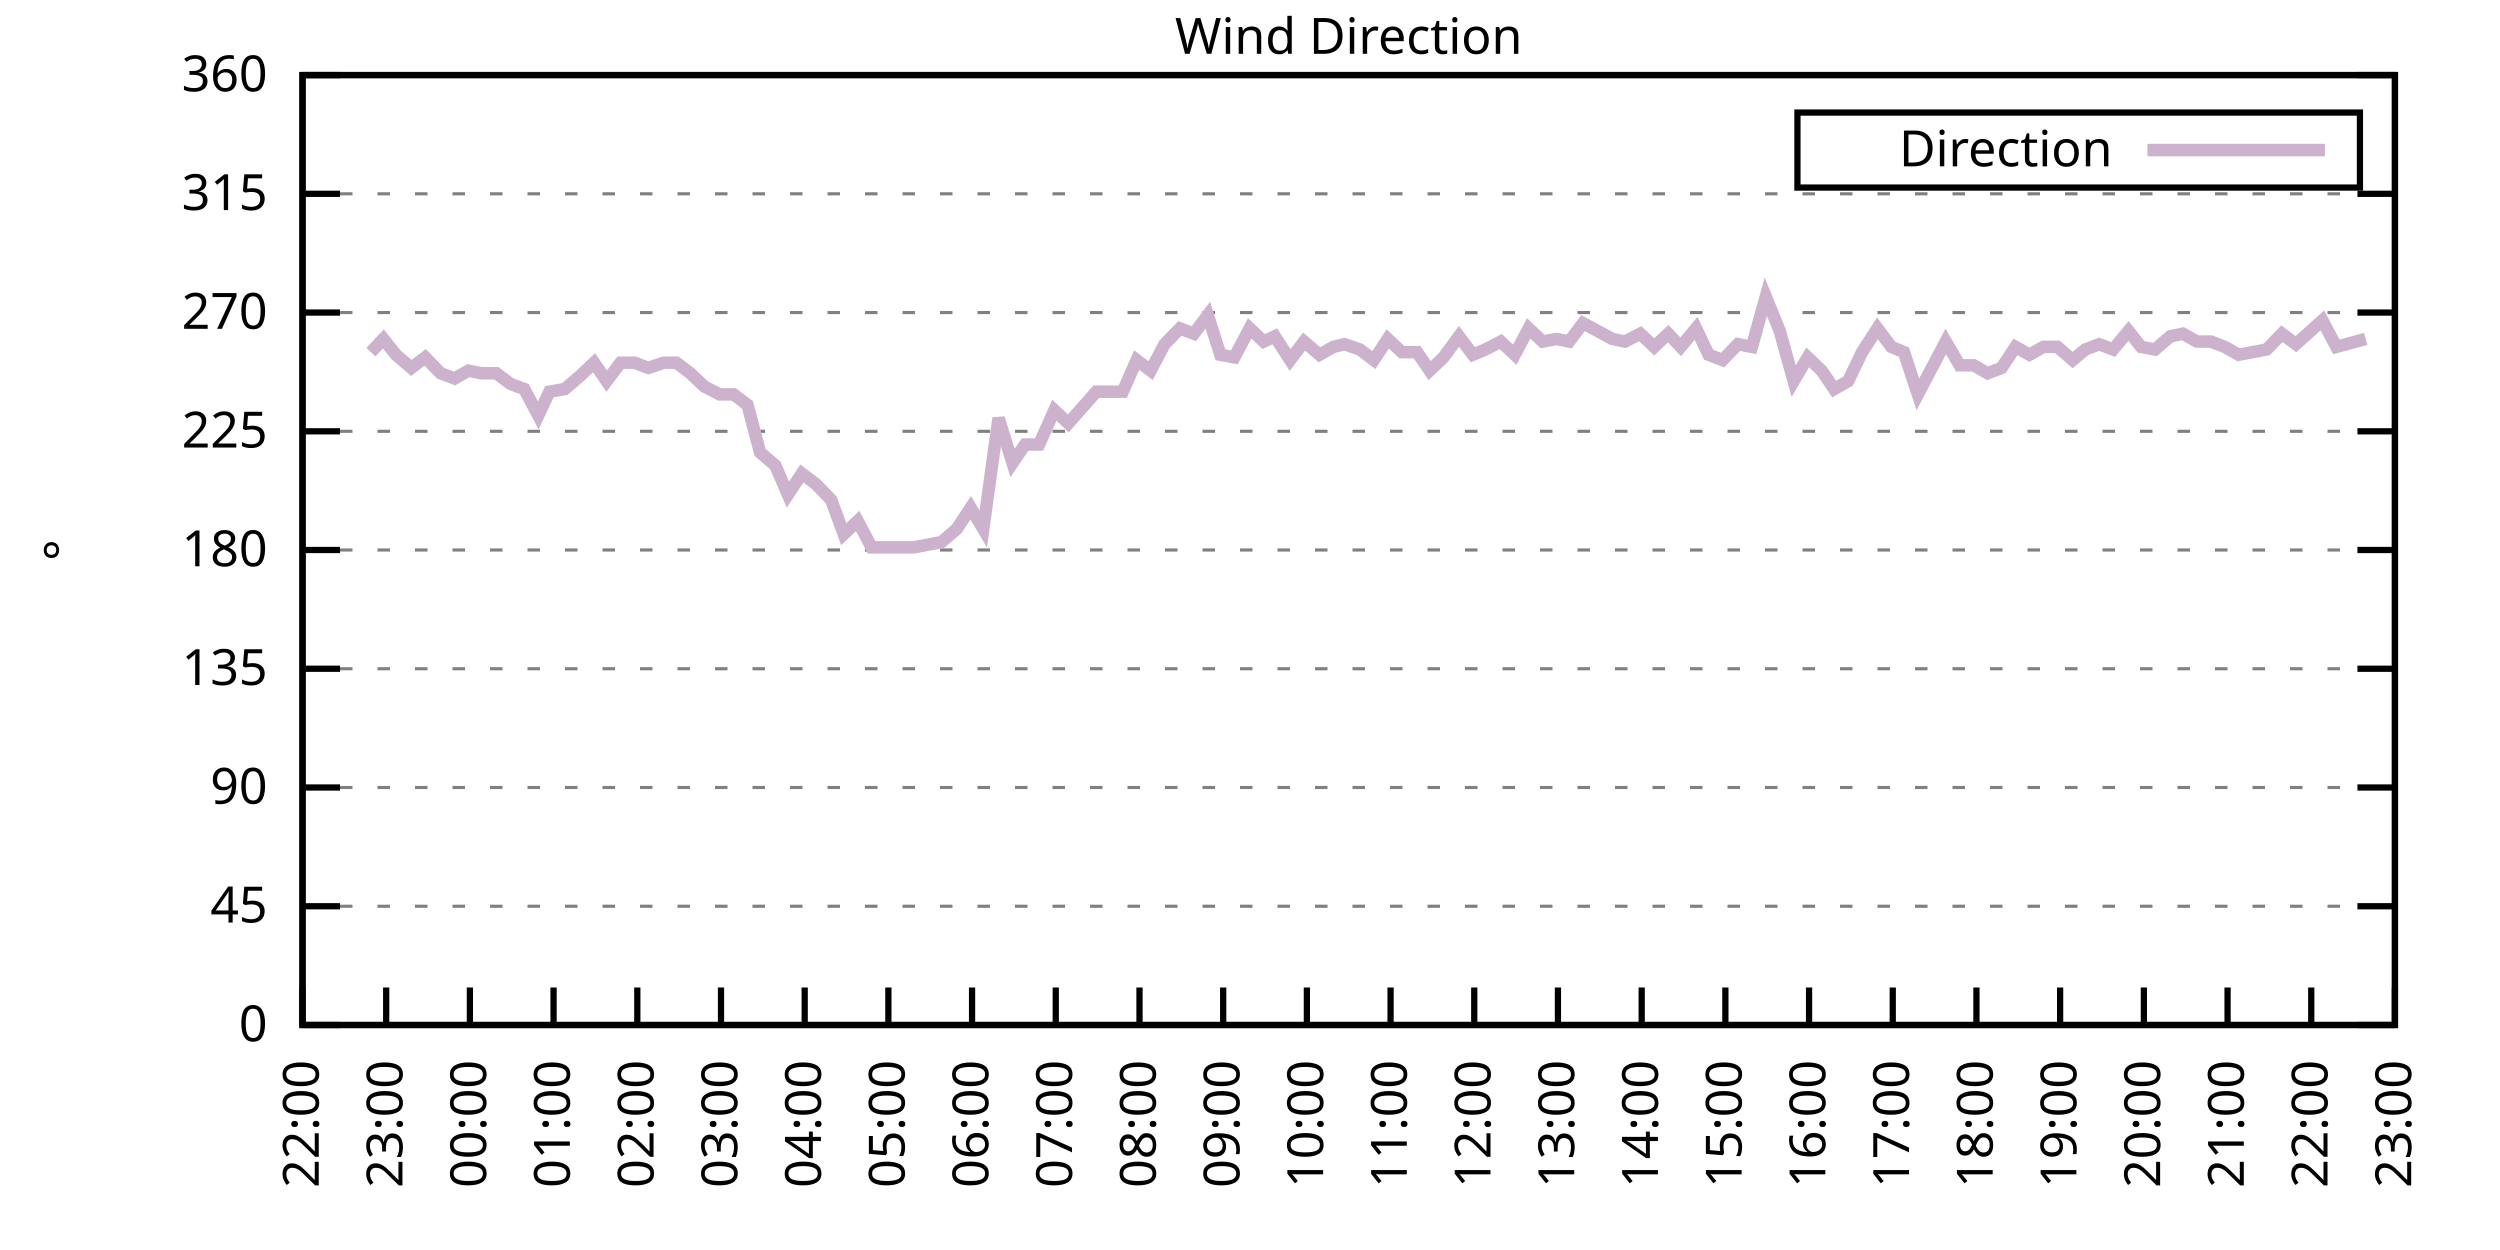
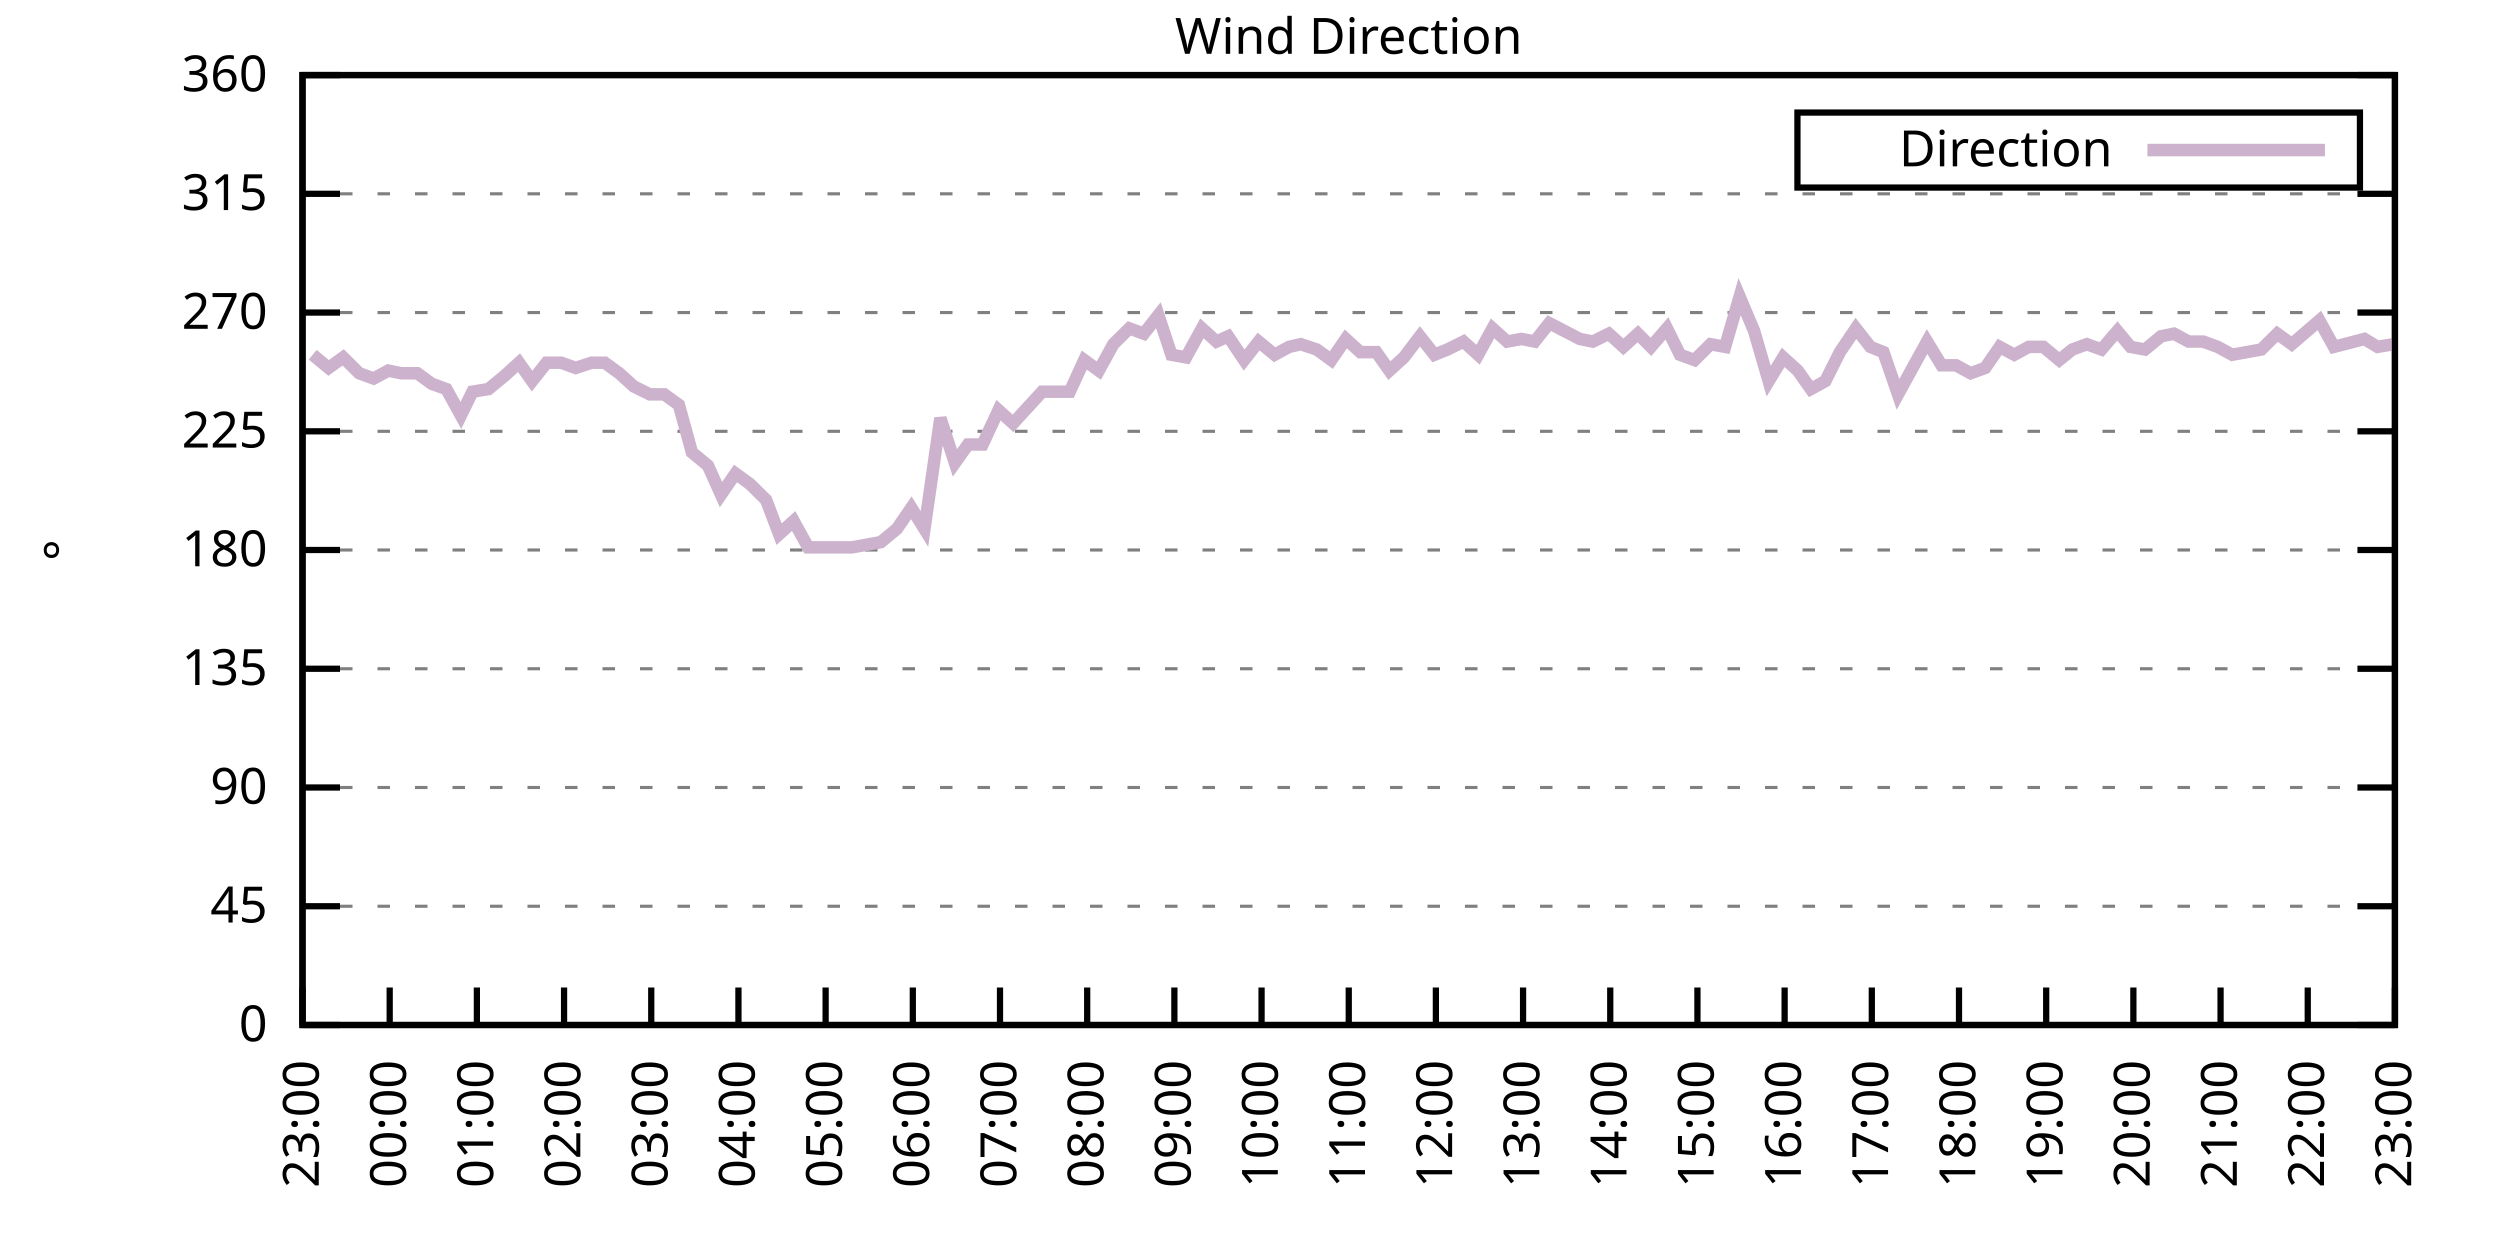
<svg xmlns="http://www.w3.org/2000/svg" xmlns:xlink="http://www.w3.org/1999/xlink" width="400" height="200" viewBox="0 0 400 200">
  <g id="gnuplot_canvas">
    <rect x="0" y="0" width="400" height="200" fill="none" />
    <defs>
      <circle id="gpDot" r="0.5" stroke-width="0.5" stroke="currentColor" />
      <path id="gpPt0" stroke-width="0.333" stroke="currentColor" d="M-1,0 h2 M0,-1 v2" />
      <path id="gpPt1" stroke-width="0.333" stroke="currentColor" d="M-1,-1 L1,1 M1,-1 L-1,1" />
      <path id="gpPt2" stroke-width="0.333" stroke="currentColor" d="M-1,0 L1,0 M0,-1 L0,1 M-1,-1 L1,1 M-1,1 L1,-1" />
      <rect id="gpPt3" stroke-width="0.333" stroke="currentColor" x="-1" y="-1" width="2" height="2" />
      <rect id="gpPt4" stroke-width="0.333" stroke="currentColor" fill="currentColor" x="-1" y="-1" width="2" height="2" />
      <circle id="gpPt5" stroke-width="0.333" stroke="currentColor" cx="0" cy="0" r="1" />
      <use xlink:href="#gpPt5" id="gpPt6" fill="currentColor" stroke="none" />
      <path id="gpPt7" stroke-width="0.333" stroke="currentColor" d="M0,-1.33 L-1.33,0.67 L1.33,0.67 z" />
      <use xlink:href="#gpPt7" id="gpPt8" fill="currentColor" stroke="none" />
      <use xlink:href="#gpPt7" id="gpPt9" stroke="currentColor" transform="rotate(180)" />
      <use xlink:href="#gpPt9" id="gpPt10" fill="currentColor" stroke="none" />
      <use xlink:href="#gpPt3" id="gpPt11" stroke="currentColor" transform="rotate(45)" />
      <use xlink:href="#gpPt11" id="gpPt12" fill="currentColor" stroke="none" />
      <path id="gpPt13" stroke-width="0.333" stroke="currentColor" d="M0,1.330 L1.265,0.411 L0.782,-1.067 L-0.782,-1.076 L-1.265,0.411 z" />
      <use xlink:href="#gpPt13" id="gpPt14" fill="currentColor" stroke="none" />
      <filter id="textbox" filterUnits="objectBoundingBox" x="0" y="0" height="1" width="1">
        <feFlood flood-color="white" flood-opacity="1" result="bgnd" />
        <feComposite in="SourceGraphic" in2="bgnd" operator="atop" />
      </filter>
      <filter id="greybox" filterUnits="objectBoundingBox" x="0" y="0" height="1" width="1">
        <feFlood flood-color="lightgrey" flood-opacity="1" result="grey" />
        <feComposite in="SourceGraphic" in2="grey" operator="atop" />
      </filter>
    </defs>
    <g fill="none" color="white" stroke="currentColor" stroke-width="1.00" stroke-linecap="butt" stroke-linejoin="miter">
</g>
    <g fill="none" color="black" stroke="currentColor" stroke-width="1.00" stroke-linecap="butt" stroke-linejoin="miter">
      <g stroke="none" shape-rendering="crispEdges">
        <polygon fill="rgb(255, 255, 255)" points="48.40,164.00 383.18,164.00 383.18,12.02 48.40,12.02 " />
      </g>
    </g>
    <g fill="none" color="black" stroke="currentColor" stroke-width="1.00" stroke-linecap="butt" stroke-linejoin="miter">
</g>
    <g fill="none" color="black" stroke="black" stroke-width="0.50" stroke-linecap="butt" stroke-linejoin="miter">
</g>
    <g fill="none" color="gray" stroke="currentColor" stroke-width="0.50" stroke-linecap="butt" stroke-linejoin="miter">
      <path stroke="gray" stroke-dasharray="2,4" class="gridline" d="M48.40,164.00 L383.19,164.00  " />
    </g>
    <g fill="none" color="gray" stroke="gray" stroke-width="1.00" stroke-linecap="butt" stroke-linejoin="miter">
</g>
    <g fill="none" color="black" stroke="currentColor" stroke-width="1.00" stroke-linecap="butt" stroke-linejoin="miter">
      <path stroke="black" d="M48.40,164.00 L54.40,164.00 M383.19,164.00 L377.19,164.00  " />
      <g transform="translate(42.80,166.60)" stroke="none" fill="black" font-family="Sans" font-size="8.00" text-anchor="end">
        <text>
          <tspan font-family="Sans"> 0</tspan>
        </text>
      </g>
    </g>
    <g fill="none" color="black" stroke="currentColor" stroke-width="1.00" stroke-linecap="butt" stroke-linejoin="miter">
</g>
    <g fill="none" color="black" stroke="black" stroke-width="0.50" stroke-linecap="butt" stroke-linejoin="miter">
</g>
    <g fill="none" color="gray" stroke="currentColor" stroke-width="0.50" stroke-linecap="butt" stroke-linejoin="miter">
      <path stroke="gray" stroke-dasharray="2,4" class="gridline" d="M48.40,145.00 L383.19,145.00  " />
    </g>
    <g fill="none" color="gray" stroke="gray" stroke-width="1.00" stroke-linecap="butt" stroke-linejoin="miter">
</g>
    <g fill="none" color="black" stroke="currentColor" stroke-width="1.00" stroke-linecap="butt" stroke-linejoin="miter">
      <path stroke="black" d="M48.40,145.00 L54.40,145.00 M383.19,145.00 L377.19,145.00  " />
      <g transform="translate(42.80,147.60)" stroke="none" fill="black" font-family="Sans" font-size="8.00" text-anchor="end">
        <text>
          <tspan font-family="Sans"> 45</tspan>
        </text>
      </g>
    </g>
    <g fill="none" color="black" stroke="currentColor" stroke-width="1.00" stroke-linecap="butt" stroke-linejoin="miter">
</g>
    <g fill="none" color="black" stroke="black" stroke-width="0.50" stroke-linecap="butt" stroke-linejoin="miter">
</g>
    <g fill="none" color="gray" stroke="currentColor" stroke-width="0.50" stroke-linecap="butt" stroke-linejoin="miter">
      <path stroke="gray" stroke-dasharray="2,4" class="gridline" d="M48.40,126.00 L383.19,126.00  " />
    </g>
    <g fill="none" color="gray" stroke="gray" stroke-width="1.00" stroke-linecap="butt" stroke-linejoin="miter">
</g>
    <g fill="none" color="black" stroke="currentColor" stroke-width="1.00" stroke-linecap="butt" stroke-linejoin="miter">
      <path stroke="black" d="M48.40,126.00 L54.40,126.00 M383.19,126.00 L377.19,126.00  " />
      <g transform="translate(42.80,128.60)" stroke="none" fill="black" font-family="Sans" font-size="8.00" text-anchor="end">
        <text>
          <tspan font-family="Sans"> 90</tspan>
        </text>
      </g>
    </g>
    <g fill="none" color="black" stroke="currentColor" stroke-width="1.00" stroke-linecap="butt" stroke-linejoin="miter">
</g>
    <g fill="none" color="black" stroke="black" stroke-width="0.50" stroke-linecap="butt" stroke-linejoin="miter">
</g>
    <g fill="none" color="gray" stroke="currentColor" stroke-width="0.50" stroke-linecap="butt" stroke-linejoin="miter">
      <path stroke="gray" stroke-dasharray="2,4" class="gridline" d="M48.40,107.00 L383.19,107.00  " />
    </g>
    <g fill="none" color="gray" stroke="gray" stroke-width="1.00" stroke-linecap="butt" stroke-linejoin="miter">
</g>
    <g fill="none" color="black" stroke="currentColor" stroke-width="1.00" stroke-linecap="butt" stroke-linejoin="miter">
      <path stroke="black" d="M48.40,107.00 L54.40,107.00 M383.19,107.00 L377.19,107.00  " />
      <g transform="translate(42.80,109.60)" stroke="none" fill="black" font-family="Sans" font-size="8.00" text-anchor="end">
        <text>
          <tspan font-family="Sans"> 135</tspan>
        </text>
      </g>
    </g>
    <g fill="none" color="black" stroke="currentColor" stroke-width="1.00" stroke-linecap="butt" stroke-linejoin="miter">
</g>
    <g fill="none" color="black" stroke="black" stroke-width="0.50" stroke-linecap="butt" stroke-linejoin="miter">
</g>
    <g fill="none" color="gray" stroke="currentColor" stroke-width="0.50" stroke-linecap="butt" stroke-linejoin="miter">
      <path stroke="gray" stroke-dasharray="2,4" class="gridline" d="M48.40,88.00 L383.19,88.00  " />
    </g>
    <g fill="none" color="gray" stroke="gray" stroke-width="1.00" stroke-linecap="butt" stroke-linejoin="miter">
</g>
    <g fill="none" color="black" stroke="currentColor" stroke-width="1.00" stroke-linecap="butt" stroke-linejoin="miter">
      <path stroke="black" d="M48.40,88.00 L54.40,88.00 M383.19,88.00 L377.19,88.00  " />
      <g transform="translate(42.80,90.60)" stroke="none" fill="black" font-family="Sans" font-size="8.00" text-anchor="end">
        <text>
          <tspan font-family="Sans"> 180</tspan>
        </text>
      </g>
    </g>
    <g fill="none" color="black" stroke="currentColor" stroke-width="1.00" stroke-linecap="butt" stroke-linejoin="miter">
</g>
    <g fill="none" color="black" stroke="black" stroke-width="0.50" stroke-linecap="butt" stroke-linejoin="miter">
</g>
    <g fill="none" color="gray" stroke="currentColor" stroke-width="0.50" stroke-linecap="butt" stroke-linejoin="miter">
      <path stroke="gray" stroke-dasharray="2,4" class="gridline" d="M48.40,69.01 L383.19,69.01  " />
    </g>
    <g fill="none" color="gray" stroke="gray" stroke-width="1.00" stroke-linecap="butt" stroke-linejoin="miter">
</g>
    <g fill="none" color="black" stroke="currentColor" stroke-width="1.00" stroke-linecap="butt" stroke-linejoin="miter">
      <path stroke="black" d="M48.40,69.01 L54.40,69.01 M383.19,69.01 L377.19,69.01  " />
      <g transform="translate(42.80,71.61)" stroke="none" fill="black" font-family="Sans" font-size="8.00" text-anchor="end">
        <text>
          <tspan font-family="Sans"> 225</tspan>
        </text>
      </g>
    </g>
    <g fill="none" color="black" stroke="currentColor" stroke-width="1.00" stroke-linecap="butt" stroke-linejoin="miter">
</g>
    <g fill="none" color="black" stroke="black" stroke-width="0.50" stroke-linecap="butt" stroke-linejoin="miter">
</g>
    <g fill="none" color="gray" stroke="currentColor" stroke-width="0.50" stroke-linecap="butt" stroke-linejoin="miter">
      <path stroke="gray" stroke-dasharray="2,4" class="gridline" d="M48.40,50.01 L383.19,50.01  " />
    </g>
    <g fill="none" color="gray" stroke="gray" stroke-width="1.00" stroke-linecap="butt" stroke-linejoin="miter">
</g>
    <g fill="none" color="black" stroke="currentColor" stroke-width="1.00" stroke-linecap="butt" stroke-linejoin="miter">
      <path stroke="black" d="M48.40,50.01 L54.40,50.01 M383.19,50.01 L377.19,50.01  " />
      <g transform="translate(42.80,52.61)" stroke="none" fill="black" font-family="Sans" font-size="8.00" text-anchor="end">
        <text>
          <tspan font-family="Sans"> 270</tspan>
        </text>
      </g>
    </g>
    <g fill="none" color="black" stroke="currentColor" stroke-width="1.00" stroke-linecap="butt" stroke-linejoin="miter">
</g>
    <g fill="none" color="black" stroke="black" stroke-width="0.50" stroke-linecap="butt" stroke-linejoin="miter">
</g>
    <g fill="none" color="gray" stroke="currentColor" stroke-width="0.50" stroke-linecap="butt" stroke-linejoin="miter">
      <path stroke="gray" stroke-dasharray="2,4" class="gridline" d="M48.40,31.01 L383.19,31.01  " />
    </g>
    <g fill="none" color="gray" stroke="gray" stroke-width="1.00" stroke-linecap="butt" stroke-linejoin="miter">
</g>
    <g fill="none" color="black" stroke="currentColor" stroke-width="1.00" stroke-linecap="butt" stroke-linejoin="miter">
      <path stroke="black" d="M48.40,31.01 L54.40,31.01 M383.19,31.01 L377.19,31.01  " />
      <g transform="translate(42.80,33.61)" stroke="none" fill="black" font-family="Sans" font-size="8.00" text-anchor="end">
        <text>
          <tspan font-family="Sans"> 315</tspan>
        </text>
      </g>
    </g>
    <g fill="none" color="black" stroke="currentColor" stroke-width="1.00" stroke-linecap="butt" stroke-linejoin="miter">
</g>
    <g fill="none" color="black" stroke="black" stroke-width="0.50" stroke-linecap="butt" stroke-linejoin="miter">
</g>
    <g fill="none" color="gray" stroke="currentColor" stroke-width="0.50" stroke-linecap="butt" stroke-linejoin="miter">
      <path stroke="gray" stroke-dasharray="2,4" class="gridline" d="M48.40,12.01 L383.19,12.01  " />
    </g>
    <g fill="none" color="gray" stroke="gray" stroke-width="1.00" stroke-linecap="butt" stroke-linejoin="miter">
</g>
    <g fill="none" color="black" stroke="currentColor" stroke-width="1.00" stroke-linecap="butt" stroke-linejoin="miter">
      <path stroke="black" d="M48.40,12.01 L54.40,12.01 M383.19,12.01 L377.19,12.01  " />
      <g transform="translate(42.80,14.61)" stroke="none" fill="black" font-family="Sans" font-size="8.00" text-anchor="end">
        <text>
          <tspan font-family="Sans"> 360</tspan>
        </text>
      </g>
    </g>
    <g fill="none" color="black" stroke="currentColor" stroke-width="1.00" stroke-linecap="butt" stroke-linejoin="miter">
      <path stroke="black" d="M48.40,164.00 L48.40,158.00  " />
      <g transform="translate(51.00,169.60) rotate(270.00)" stroke="none" fill="black" font-family="Sans" font-size="8.00" text-anchor="end">
        <text>
-           <tspan font-family="Sans">22:00</tspan>
-         </text>
-       </g>
-     </g>
-     <g fill="none" color="black" stroke="currentColor" stroke-width="1.00" stroke-linecap="butt" stroke-linejoin="miter">
-       <path stroke="black" d="M61.79,164.00 L61.79,158.00  " />
-       <g transform="translate(64.39,169.60) rotate(270.00)" stroke="none" fill="black" font-family="Sans" font-size="8.00" text-anchor="end">
-         <text>
          <tspan font-family="Sans">23:00</tspan>
        </text>
      </g>
    </g>
    <g fill="none" color="black" stroke="currentColor" stroke-width="1.00" stroke-linecap="butt" stroke-linejoin="miter">
-       <path stroke="black" d="M75.18,164.00 L75.18,158.00  " />
-       <g transform="translate(77.78,169.60) rotate(270.00)" stroke="none" fill="black" font-family="Sans" font-size="8.00" text-anchor="end">
+       <path stroke="black" d="M62.35,164.00 L62.35,158.00  " />
+       <g transform="translate(64.95,169.60) rotate(270.00)" stroke="none" fill="black" font-family="Sans" font-size="8.00" text-anchor="end">
        <text>
          <tspan font-family="Sans">00:00</tspan>
        </text>
      </g>
    </g>
    <g fill="none" color="black" stroke="currentColor" stroke-width="1.00" stroke-linecap="butt" stroke-linejoin="miter">
-       <path stroke="black" d="M88.57,164.00 L88.57,158.00  " />
-       <g transform="translate(91.17,169.60) rotate(270.00)" stroke="none" fill="black" font-family="Sans" font-size="8.00" text-anchor="end">
+       <path stroke="black" d="M76.30,164.00 L76.30,158.00  " />
+       <g transform="translate(78.90,169.60) rotate(270.00)" stroke="none" fill="black" font-family="Sans" font-size="8.00" text-anchor="end">
        <text>
          <tspan font-family="Sans">01:00</tspan>
        </text>
      </g>
    </g>
    <g fill="none" color="black" stroke="currentColor" stroke-width="1.00" stroke-linecap="butt" stroke-linejoin="miter">
-       <path stroke="black" d="M101.97,164.00 L101.97,158.00  " />
-       <g transform="translate(104.57,169.60) rotate(270.00)" stroke="none" fill="black" font-family="Sans" font-size="8.00" text-anchor="end">
+       <path stroke="black" d="M90.25,164.00 L90.25,158.00  " />
+       <g transform="translate(92.85,169.60) rotate(270.00)" stroke="none" fill="black" font-family="Sans" font-size="8.00" text-anchor="end">
        <text>
          <tspan font-family="Sans">02:00</tspan>
        </text>
      </g>
    </g>
    <g fill="none" color="black" stroke="currentColor" stroke-width="1.00" stroke-linecap="butt" stroke-linejoin="miter">
-       <path stroke="black" d="M115.36,164.00 L115.36,158.00  " />
-       <g transform="translate(117.96,169.60) rotate(270.00)" stroke="none" fill="black" font-family="Sans" font-size="8.00" text-anchor="end">
+       <path stroke="black" d="M104.20,164.00 L104.20,158.00  " />
+       <g transform="translate(106.80,169.60) rotate(270.00)" stroke="none" fill="black" font-family="Sans" font-size="8.00" text-anchor="end">
        <text>
          <tspan font-family="Sans">03:00</tspan>
        </text>
      </g>
    </g>
    <g fill="none" color="black" stroke="currentColor" stroke-width="1.00" stroke-linecap="butt" stroke-linejoin="miter">
-       <path stroke="black" d="M128.75,164.00 L128.75,158.00  " />
-       <g transform="translate(131.35,169.60) rotate(270.00)" stroke="none" fill="black" font-family="Sans" font-size="8.00" text-anchor="end">
+       <path stroke="black" d="M118.15,164.00 L118.15,158.00  " />
+       <g transform="translate(120.75,169.60) rotate(270.00)" stroke="none" fill="black" font-family="Sans" font-size="8.00" text-anchor="end">
        <text>
          <tspan font-family="Sans">04:00</tspan>
        </text>
      </g>
    </g>
    <g fill="none" color="black" stroke="currentColor" stroke-width="1.00" stroke-linecap="butt" stroke-linejoin="miter">
-       <path stroke="black" d="M142.14,164.00 L142.14,158.00  " />
-       <g transform="translate(144.74,169.60) rotate(270.00)" stroke="none" fill="black" font-family="Sans" font-size="8.00" text-anchor="end">
+       <path stroke="black" d="M132.10,164.00 L132.10,158.00  " />
+       <g transform="translate(134.70,169.60) rotate(270.00)" stroke="none" fill="black" font-family="Sans" font-size="8.00" text-anchor="end">
        <text>
          <tspan font-family="Sans">05:00</tspan>
        </text>
      </g>
    </g>
    <g fill="none" color="black" stroke="currentColor" stroke-width="1.00" stroke-linecap="butt" stroke-linejoin="miter">
-       <path stroke="black" d="M155.53,164.00 L155.53,158.00  " />
-       <g transform="translate(158.13,169.60) rotate(270.00)" stroke="none" fill="black" font-family="Sans" font-size="8.00" text-anchor="end">
+       <path stroke="black" d="M146.05,164.00 L146.05,158.00  " />
+       <g transform="translate(148.65,169.60) rotate(270.00)" stroke="none" fill="black" font-family="Sans" font-size="8.00" text-anchor="end">
        <text>
          <tspan font-family="Sans">06:00</tspan>
        </text>
      </g>
    </g>
    <g fill="none" color="black" stroke="currentColor" stroke-width="1.00" stroke-linecap="butt" stroke-linejoin="miter">
-       <path stroke="black" d="M168.92,164.00 L168.92,158.00  " />
-       <g transform="translate(171.52,169.60) rotate(270.00)" stroke="none" fill="black" font-family="Sans" font-size="8.00" text-anchor="end">
+       <path stroke="black" d="M160.00,164.00 L160.00,158.00  " />
+       <g transform="translate(162.60,169.60) rotate(270.00)" stroke="none" fill="black" font-family="Sans" font-size="8.00" text-anchor="end">
        <text>
          <tspan font-family="Sans">07:00</tspan>
        </text>
      </g>
    </g>
    <g fill="none" color="black" stroke="currentColor" stroke-width="1.00" stroke-linecap="butt" stroke-linejoin="miter">
-       <path stroke="black" d="M182.32,164.00 L182.32,158.00  " />
-       <g transform="translate(184.92,169.60) rotate(270.00)" stroke="none" fill="black" font-family="Sans" font-size="8.00" text-anchor="end">
+       <path stroke="black" d="M173.95,164.00 L173.95,158.00  " />
+       <g transform="translate(176.55,169.60) rotate(270.00)" stroke="none" fill="black" font-family="Sans" font-size="8.00" text-anchor="end">
        <text>
          <tspan font-family="Sans">08:00</tspan>
        </text>
      </g>
    </g>
    <g fill="none" color="black" stroke="currentColor" stroke-width="1.00" stroke-linecap="butt" stroke-linejoin="miter">
-       <path stroke="black" d="M195.71,164.00 L195.71,158.00  " />
-       <g transform="translate(198.31,169.60) rotate(270.00)" stroke="none" fill="black" font-family="Sans" font-size="8.00" text-anchor="end">
+       <path stroke="black" d="M187.90,164.00 L187.90,158.00  " />
+       <g transform="translate(190.50,169.60) rotate(270.00)" stroke="none" fill="black" font-family="Sans" font-size="8.00" text-anchor="end">
        <text>
          <tspan font-family="Sans">09:00</tspan>
        </text>
      </g>
    </g>
    <g fill="none" color="black" stroke="currentColor" stroke-width="1.00" stroke-linecap="butt" stroke-linejoin="miter">
-       <path stroke="black" d="M209.10,164.00 L209.10,158.00  " />
-       <g transform="translate(211.70,169.60) rotate(270.00)" stroke="none" fill="black" font-family="Sans" font-size="8.00" text-anchor="end">
+       <path stroke="black" d="M201.85,164.00 L201.85,158.00  " />
+       <g transform="translate(204.45,169.60) rotate(270.00)" stroke="none" fill="black" font-family="Sans" font-size="8.00" text-anchor="end">
        <text>
          <tspan font-family="Sans">10:00</tspan>
        </text>
      </g>
    </g>
    <g fill="none" color="black" stroke="currentColor" stroke-width="1.00" stroke-linecap="butt" stroke-linejoin="miter">
-       <path stroke="black" d="M222.49,164.00 L222.49,158.00  " />
-       <g transform="translate(225.09,169.60) rotate(270.00)" stroke="none" fill="black" font-family="Sans" font-size="8.00" text-anchor="end">
+       <path stroke="black" d="M215.80,164.00 L215.80,158.00  " />
+       <g transform="translate(218.40,169.60) rotate(270.00)" stroke="none" fill="black" font-family="Sans" font-size="8.00" text-anchor="end">
        <text>
          <tspan font-family="Sans">11:00</tspan>
        </text>
      </g>
    </g>
    <g fill="none" color="black" stroke="currentColor" stroke-width="1.00" stroke-linecap="butt" stroke-linejoin="miter">
-       <path stroke="black" d="M235.88,164.00 L235.88,158.00  " />
-       <g transform="translate(238.48,169.60) rotate(270.00)" stroke="none" fill="black" font-family="Sans" font-size="8.00" text-anchor="end">
+       <path stroke="black" d="M229.74,164.00 L229.74,158.00  " />
+       <g transform="translate(232.34,169.60) rotate(270.00)" stroke="none" fill="black" font-family="Sans" font-size="8.00" text-anchor="end">
        <text>
          <tspan font-family="Sans">12:00</tspan>
        </text>
      </g>
    </g>
    <g fill="none" color="black" stroke="currentColor" stroke-width="1.00" stroke-linecap="butt" stroke-linejoin="miter">
-       <path stroke="black" d="M249.27,164.00 L249.27,158.00  " />
-       <g transform="translate(251.87,169.60) rotate(270.00)" stroke="none" fill="black" font-family="Sans" font-size="8.00" text-anchor="end">
+       <path stroke="black" d="M243.69,164.00 L243.69,158.00  " />
+       <g transform="translate(246.29,169.60) rotate(270.00)" stroke="none" fill="black" font-family="Sans" font-size="8.00" text-anchor="end">
        <text>
          <tspan font-family="Sans">13:00</tspan>
        </text>
      </g>
    </g>
    <g fill="none" color="black" stroke="currentColor" stroke-width="1.00" stroke-linecap="butt" stroke-linejoin="miter">
-       <path stroke="black" d="M262.67,164.00 L262.67,158.00  " />
-       <g transform="translate(265.27,169.60) rotate(270.00)" stroke="none" fill="black" font-family="Sans" font-size="8.00" text-anchor="end">
+       <path stroke="black" d="M257.64,164.00 L257.64,158.00  " />
+       <g transform="translate(260.24,169.60) rotate(270.00)" stroke="none" fill="black" font-family="Sans" font-size="8.00" text-anchor="end">
        <text>
          <tspan font-family="Sans">14:00</tspan>
        </text>
      </g>
    </g>
    <g fill="none" color="black" stroke="currentColor" stroke-width="1.00" stroke-linecap="butt" stroke-linejoin="miter">
-       <path stroke="black" d="M276.06,164.00 L276.06,158.00  " />
-       <g transform="translate(278.66,169.60) rotate(270.00)" stroke="none" fill="black" font-family="Sans" font-size="8.00" text-anchor="end">
+       <path stroke="black" d="M271.59,164.00 L271.59,158.00  " />
+       <g transform="translate(274.19,169.60) rotate(270.00)" stroke="none" fill="black" font-family="Sans" font-size="8.00" text-anchor="end">
        <text>
          <tspan font-family="Sans">15:00</tspan>
        </text>
      </g>
    </g>
    <g fill="none" color="black" stroke="currentColor" stroke-width="1.00" stroke-linecap="butt" stroke-linejoin="miter">
-       <path stroke="black" d="M289.45,164.00 L289.45,158.00  " />
-       <g transform="translate(292.05,169.60) rotate(270.00)" stroke="none" fill="black" font-family="Sans" font-size="8.00" text-anchor="end">
+       <path stroke="black" d="M285.54,164.00 L285.54,158.00  " />
+       <g transform="translate(288.14,169.60) rotate(270.00)" stroke="none" fill="black" font-family="Sans" font-size="8.00" text-anchor="end">
        <text>
          <tspan font-family="Sans">16:00</tspan>
        </text>
      </g>
    </g>
    <g fill="none" color="black" stroke="currentColor" stroke-width="1.00" stroke-linecap="butt" stroke-linejoin="miter">
-       <path stroke="black" d="M302.84,164.00 L302.84,158.00  " />
-       <g transform="translate(305.44,169.60) rotate(270.00)" stroke="none" fill="black" font-family="Sans" font-size="8.00" text-anchor="end">
+       <path stroke="black" d="M299.49,164.00 L299.49,158.00  " />
+       <g transform="translate(302.09,169.60) rotate(270.00)" stroke="none" fill="black" font-family="Sans" font-size="8.00" text-anchor="end">
        <text>
          <tspan font-family="Sans">17:00</tspan>
        </text>
      </g>
    </g>
    <g fill="none" color="black" stroke="currentColor" stroke-width="1.00" stroke-linecap="butt" stroke-linejoin="miter">
-       <path stroke="black" d="M316.23,164.00 L316.23,158.00  " />
-       <g transform="translate(318.83,169.60) rotate(270.00)" stroke="none" fill="black" font-family="Sans" font-size="8.00" text-anchor="end">
+       <path stroke="black" d="M313.44,164.00 L313.44,158.00  " />
+       <g transform="translate(316.04,169.60) rotate(270.00)" stroke="none" fill="black" font-family="Sans" font-size="8.00" text-anchor="end">
        <text>
          <tspan font-family="Sans">18:00</tspan>
        </text>
      </g>
    </g>
    <g fill="none" color="black" stroke="currentColor" stroke-width="1.00" stroke-linecap="butt" stroke-linejoin="miter">
-       <path stroke="black" d="M329.62,164.00 L329.62,158.00  " />
-       <g transform="translate(332.22,169.60) rotate(270.00)" stroke="none" fill="black" font-family="Sans" font-size="8.00" text-anchor="end">
+       <path stroke="black" d="M327.39,164.00 L327.39,158.00  " />
+       <g transform="translate(329.99,169.60) rotate(270.00)" stroke="none" fill="black" font-family="Sans" font-size="8.00" text-anchor="end">
        <text>
          <tspan font-family="Sans">19:00</tspan>
        </text>
      </g>
    </g>
    <g fill="none" color="black" stroke="currentColor" stroke-width="1.00" stroke-linecap="butt" stroke-linejoin="miter">
-       <path stroke="black" d="M343.02,164.00 L343.02,158.00  " />
-       <g transform="translate(345.62,169.60) rotate(270.00)" stroke="none" fill="black" font-family="Sans" font-size="8.00" text-anchor="end">
+       <path stroke="black" d="M341.34,164.00 L341.34,158.00  " />
+       <g transform="translate(343.94,169.60) rotate(270.00)" stroke="none" fill="black" font-family="Sans" font-size="8.00" text-anchor="end">
        <text>
          <tspan font-family="Sans">20:00</tspan>
        </text>
      </g>
    </g>
    <g fill="none" color="black" stroke="currentColor" stroke-width="1.00" stroke-linecap="butt" stroke-linejoin="miter">
-       <path stroke="black" d="M356.41,164.00 L356.41,158.00  " />
-       <g transform="translate(359.01,169.60) rotate(270.00)" stroke="none" fill="black" font-family="Sans" font-size="8.00" text-anchor="end">
+       <path stroke="black" d="M355.29,164.00 L355.29,158.00  " />
+       <g transform="translate(357.89,169.60) rotate(270.00)" stroke="none" fill="black" font-family="Sans" font-size="8.00" text-anchor="end">
        <text>
          <tspan font-family="Sans">21:00</tspan>
        </text>
      </g>
    </g>
    <g fill="none" color="black" stroke="currentColor" stroke-width="1.00" stroke-linecap="butt" stroke-linejoin="miter">
-       <path stroke="black" d="M369.80,164.00 L369.80,158.00  " />
-       <g transform="translate(372.40,169.60) rotate(270.00)" stroke="none" fill="black" font-family="Sans" font-size="8.00" text-anchor="end">
+       <path stroke="black" d="M369.24,164.00 L369.24,158.00  " />
+       <g transform="translate(371.84,169.60) rotate(270.00)" stroke="none" fill="black" font-family="Sans" font-size="8.00" text-anchor="end">
        <text>
          <tspan font-family="Sans">22:00</tspan>
        </text>
      </g>
    </g>
    <g fill="none" color="black" stroke="currentColor" stroke-width="1.00" stroke-linecap="butt" stroke-linejoin="miter">
      <path stroke="black" d="M383.19,164.00 L383.19,158.00  " />
      <g transform="translate(385.79,169.60) rotate(270.00)" stroke="none" fill="black" font-family="Sans" font-size="8.00" text-anchor="end">
        <text>
          <tspan font-family="Sans">23:00</tspan>
        </text>
      </g>
    </g>
    <g fill="none" color="black" stroke="currentColor" stroke-width="1.00" stroke-linecap="butt" stroke-linejoin="miter">
</g>
    <g fill="none" color="black" stroke="currentColor" stroke-width="1.00" stroke-linecap="butt" stroke-linejoin="miter">
      <path stroke="black" d="M48.40,12.01 L48.40,164.00 L383.19,164.00 L383.19,12.01 L48.40,12.01 Z  " />
    </g>
    <g fill="none" color="black" stroke="currentColor" stroke-width="1.00" stroke-linecap="butt" stroke-linejoin="miter">
</g>
    <g fill="none" color="black" stroke="currentColor" stroke-width="1.00" stroke-linecap="butt" stroke-linejoin="miter">
      <path stroke="black" d="M287.59,30.01 L287.59,18.01 L377.59,18.01 L377.59,30.01 L287.59,30.01 Z  " />
    </g>
    <g id="Wind_direction_plot_1">
      <g fill="none" color="white" stroke="black" stroke-width="2.00" stroke-linecap="butt" stroke-linejoin="miter">
</g>
      <g fill="none" color="black" stroke="currentColor" stroke-width="2.00" stroke-linecap="butt" stroke-linejoin="miter">
        <g transform="translate(337.99,26.61)" stroke="none" fill="black" font-family="Sans" font-size="8.00" text-anchor="end">
          <text>
            <tspan font-family="Sans">Direction</tspan>
          </text>
        </g>
      </g>
      <g fill="none" color="black" stroke="currentColor" stroke-width="2.00" stroke-linecap="butt" stroke-linejoin="miter">
-         <path stroke="rgb(204, 178, 204)" d="M343.59,24.01 L371.99,24.01 M59.34,56.34 L61.35,54.23 L63.35,56.76 L65.81,58.87 L68.04,57.18 L70.50,59.72   L72.73,60.56 L74.96,59.30 L76.97,59.72 L79.42,59.72 L81.66,61.41 L83.89,62.25 L86.12,66.47 L87.91,62.67   L90.36,62.25 L92.82,60.14 L95.05,58.03 L97.06,60.98 L99.29,58.03 L101.52,58.03 L103.75,58.87 L106.21,58.03   L108.22,58.03 L110.45,59.72 L112.68,61.83 L115.13,63.10 L117.37,63.10 L119.60,64.78 L121.61,72.38 L124.06,74.49   L126.07,79.14 L128.30,75.76 L130.54,77.45 L132.99,79.98 L135.00,85.47 L137.23,83.36 L139.46,87.58 L141.92,87.58   L143.70,87.58 L146.16,87.58 L148.39,87.16 L150.62,86.74 L153.08,84.63 L155.31,81.25 L157.32,84.63 L159.77,66.90   L162.01,74.07 L164.01,71.12 L166.25,71.12 L168.70,65.63 L170.93,67.74 L173.17,65.21 L175.40,62.67 L177.63,62.67   L179.64,62.67 L181.87,57.61 L184.10,59.30 L186.33,55.07 L188.79,52.54 L191.02,53.39 L193.25,50.43 L195.26,56.76   L197.49,57.18 L199.95,52.54 L202.18,54.65 L203.97,53.81 L206.42,57.61 L208.65,54.65 L211.11,56.76 L213.34,55.50   L215.13,55.07 L217.58,55.92 L219.81,57.61 L222.04,54.23 L224.28,56.34 L226.73,56.34 L228.74,59.30 L230.97,57.18   L233.43,53.81 L235.66,56.76 L237.67,55.92 L240.12,54.65 L242.36,56.76 L244.59,52.54 L246.82,54.65 L249.05,54.23   L251.06,54.65 L253.29,51.70 L257.98,54.23 L259.99,54.65 L262.44,53.39 L264.67,55.50 L266.91,53.39 L268.92,55.50   L271.37,52.54 L273.38,56.76 L275.61,57.61 L278.07,55.07 L280.30,55.50 L282.53,47.47 L284.76,52.96 L286.99,60.98   L289.23,57.18 L291.46,59.30 L293.47,62.25 L295.70,60.98 L297.93,56.34 L300.39,52.54 L302.62,55.50 L304.63,56.34   L306.86,63.10 L309.31,58.45 L311.32,54.65 L313.55,58.45 L315.79,58.45 L318.02,59.72 L320.25,58.87 L322.48,55.50   L324.71,56.76 L326.95,55.50 L329.18,55.50 L331.63,57.61 L333.64,55.92 L335.87,55.07 L338.10,55.92 L340.56,52.96   L342.57,55.50 L344.80,55.92 L347.26,53.81 L349.26,53.39 L351.50,54.65 L353.73,54.65 L355.96,55.50 L358.19,56.76   L360.42,56.34 L362.66,55.92 L365.11,53.39 L367.34,55.07 L371.58,51.27 L373.82,55.50 L378.50,54.23  " />
+         <path stroke="rgb(204, 178, 204)" d="M343.59,24.01 L371.99,24.01 M50.03,56.76 L52.58,58.87 L54.91,57.18 L57.47,59.72 L59.79,60.56 L62.12,59.30   L64.21,59.72 L66.77,59.72 L69.09,61.41 L71.42,62.25 L73.74,66.47 L75.60,62.67 L78.16,62.25 L80.72,60.14   L83.04,58.03 L85.13,60.98 L87.46,58.03 L89.78,58.03 L92.11,58.87 L94.67,58.03 L96.76,58.03 L99.08,59.72   L101.41,61.83 L103.97,63.10 L106.29,63.10 L108.62,64.78 L110.71,72.38 L113.27,74.49 L115.36,79.14 L117.68,75.76   L120.01,77.45 L122.57,79.98 L124.66,85.47 L126.98,83.36 L129.31,87.58 L131.87,87.58 L133.72,87.58 L136.28,87.58   L138.61,87.16 L140.93,86.74 L143.49,84.63 L145.81,81.25 L147.91,84.63 L150.46,66.90 L152.79,74.07 L154.88,71.12   L157.21,71.12 L159.76,65.63 L162.09,67.74 L164.41,65.21 L166.74,62.67 L169.06,62.67 L171.16,62.67 L173.48,57.61   L175.81,59.30 L178.13,55.07 L180.69,52.54 L183.01,53.39 L185.34,50.43 L187.43,56.76 L189.76,57.18 L192.31,52.54   L194.64,54.65 L196.50,53.81 L199.06,57.61 L201.38,54.65 L203.94,56.76 L206.26,55.50 L208.12,55.07 L210.68,55.92   L213.01,57.61 L215.33,54.23 L217.65,56.34 L220.21,56.34 L222.30,59.30 L224.63,57.18 L227.19,53.81 L229.51,56.76   L231.60,55.92 L234.16,54.65 L236.49,56.76 L238.81,52.54 L241.14,54.65 L243.46,54.23 L245.55,54.65 L247.88,51.70   L252.76,54.23 L254.85,54.65 L257.41,53.39 L259.74,55.50 L262.06,53.39 L264.15,55.50 L266.71,52.54 L268.80,56.76   L271.13,57.61 L273.69,55.07 L276.01,55.50 L278.34,47.47 L280.66,52.96 L282.99,60.98 L285.31,57.18 L287.64,59.30   L289.73,62.25 L292.05,60.98 L294.38,56.34 L296.94,52.54 L299.26,55.50 L301.35,56.34 L303.68,63.10 L306.23,58.45   L308.33,54.65 L310.65,58.45 L312.98,58.45 L315.30,59.72 L317.63,58.87 L319.95,55.50 L322.28,56.76 L324.60,55.50   L326.93,55.50 L329.48,57.61 L331.58,55.92 L333.90,55.07 L336.23,55.92 L338.78,52.96 L340.88,55.50 L343.20,55.92   L345.76,53.81 L347.85,53.39 L350.18,54.65 L352.50,54.65 L354.83,55.50 L357.15,56.76 L359.48,56.34 L361.80,55.92   L364.36,53.39 L366.68,55.07 L371.10,51.27 L373.43,55.50 L378.31,54.23 L380.40,55.50 L382.96,55.07  " />
      </g>
    </g>
    <g fill="none" color="black" stroke="currentColor" stroke-width="2.00" stroke-linecap="butt" stroke-linejoin="miter">
</g>
    <g fill="none" color="black" stroke="black" stroke-width="1.00" stroke-linecap="butt" stroke-linejoin="miter">
</g>
    <g fill="none" color="black" stroke="currentColor" stroke-width="1.00" stroke-linecap="butt" stroke-linejoin="miter">
      <path stroke="black" d="M48.40,12.01 L48.40,164.00 L383.19,164.00 L383.19,12.01 L48.40,12.01 Z  " />
      <g transform="translate(12.80,88.01) rotate(270.00)" stroke="none" fill="black" font-family="Sans" font-size="8.00" text-anchor="middle">
        <text>
          <tspan font-family="Sans">°</tspan>
        </text>
      </g>
    </g>
    <g fill="none" color="black" stroke="currentColor" stroke-width="1.00" stroke-linecap="butt" stroke-linejoin="miter">
</g>
    <g fill="none" color="black" stroke="currentColor" stroke-width="1.00" stroke-linecap="butt" stroke-linejoin="miter">
      <g transform="translate(215.79,8.61)" stroke="none" fill="black" font-family="Sans" font-size="8.00" text-anchor="middle">
        <text>
          <tspan font-family="Sans">Wind Direction</tspan>
        </text>
      </g>
    </g>
    <g fill="none" color="black" stroke="currentColor" stroke-width="1.00" stroke-linecap="butt" stroke-linejoin="miter">
</g>
  </g>
</svg>
